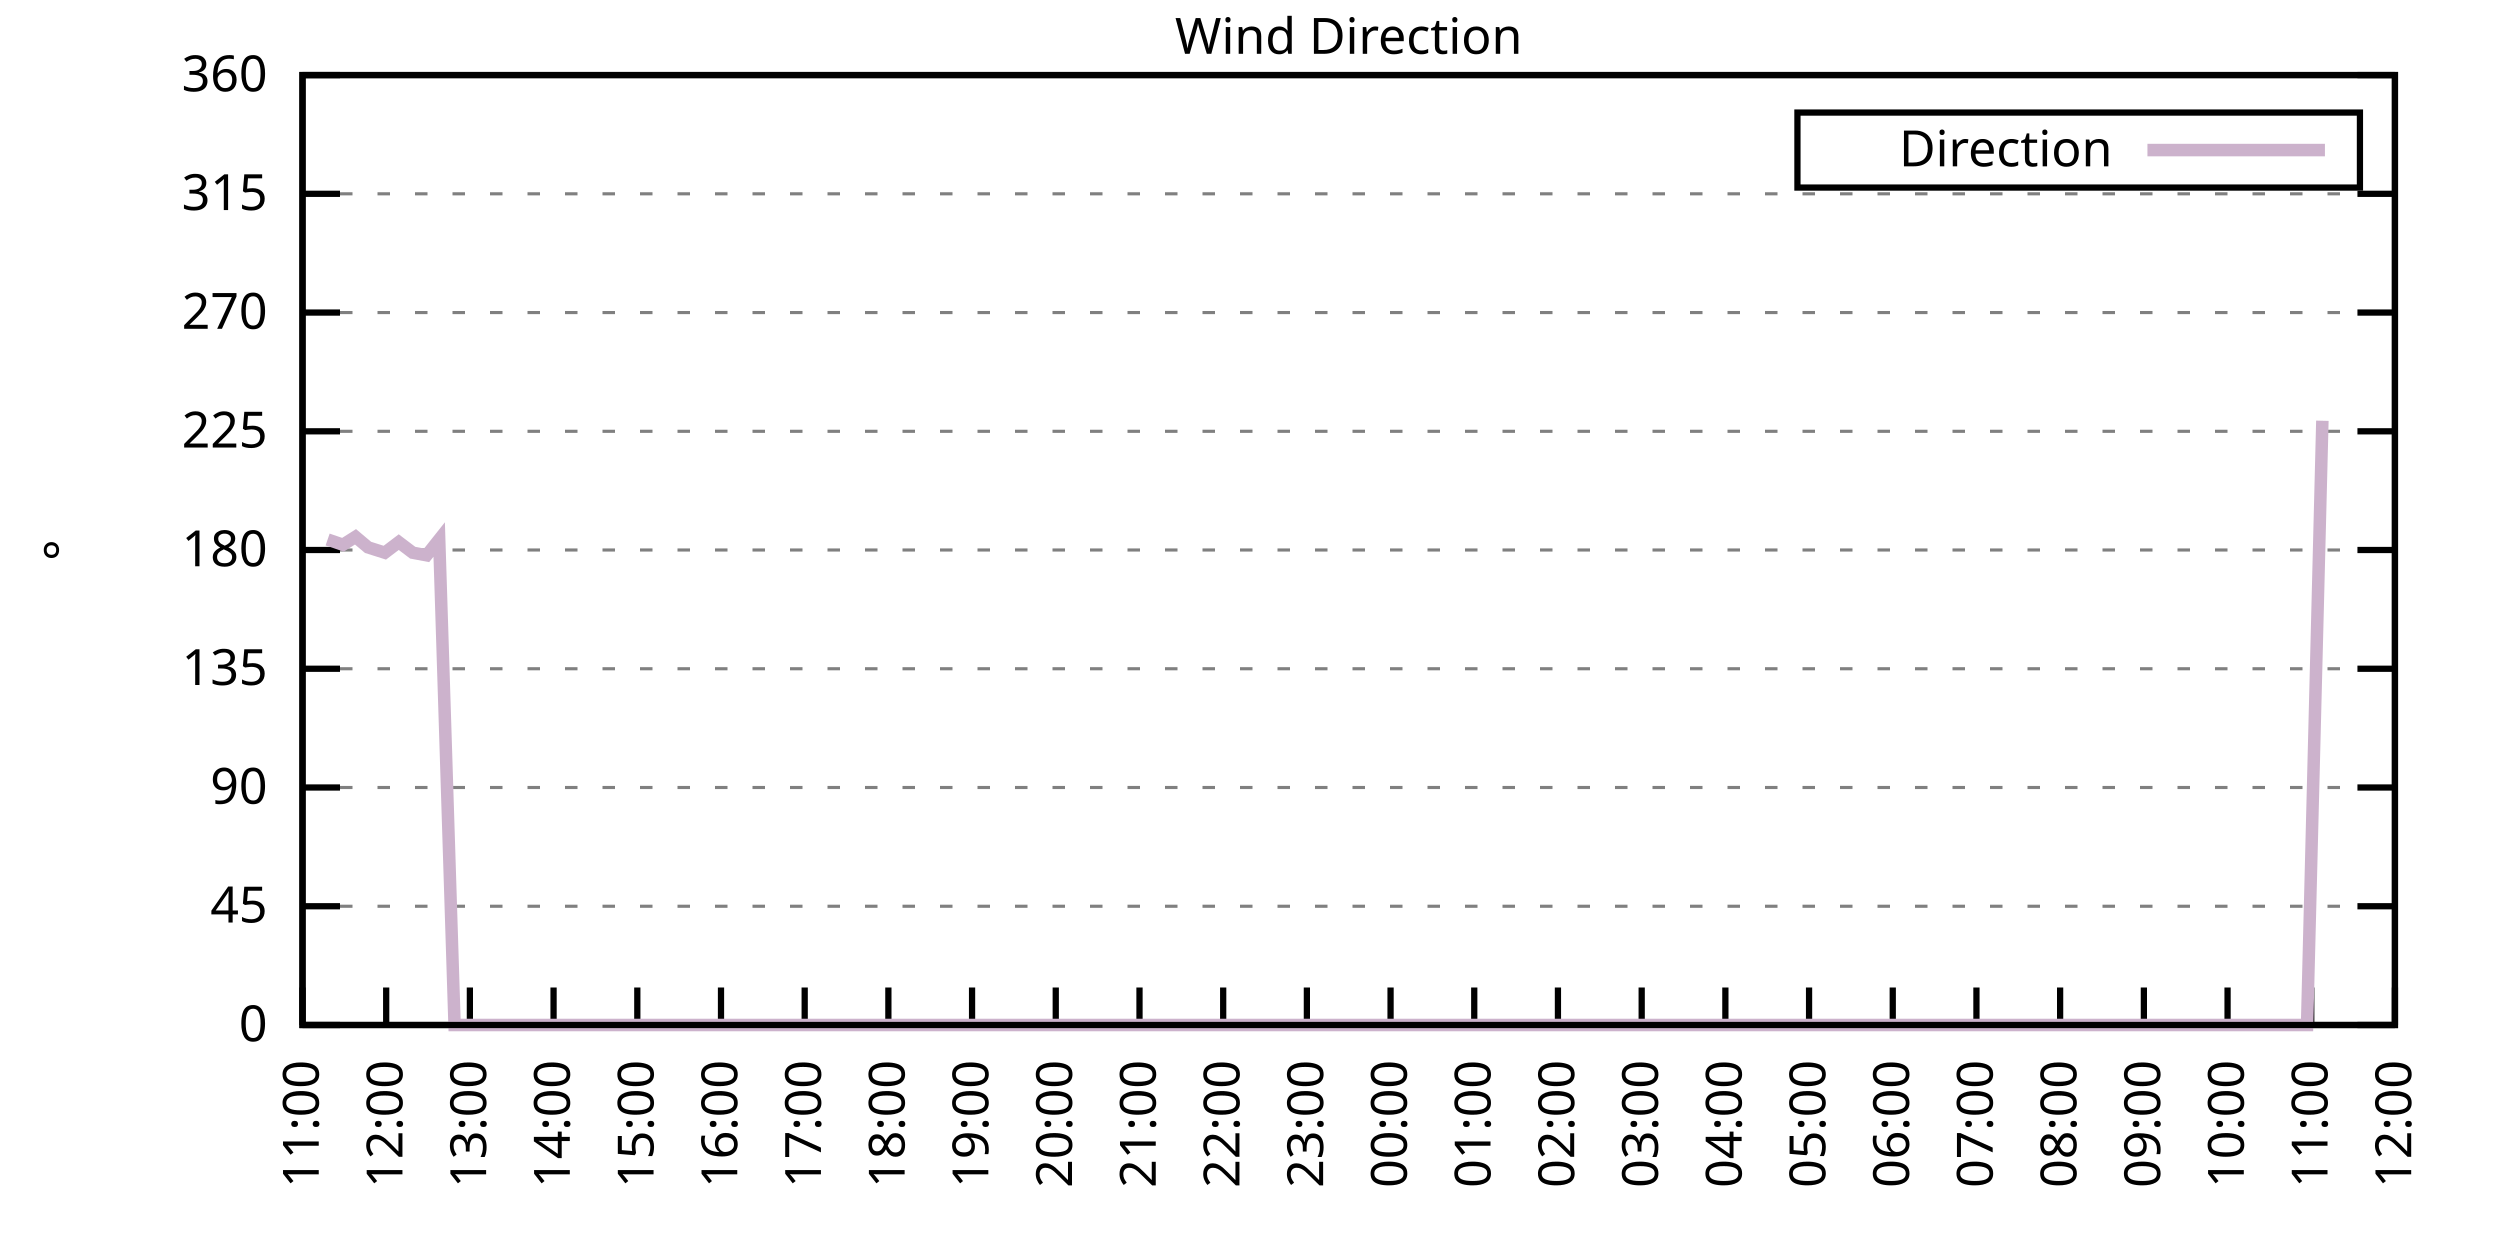
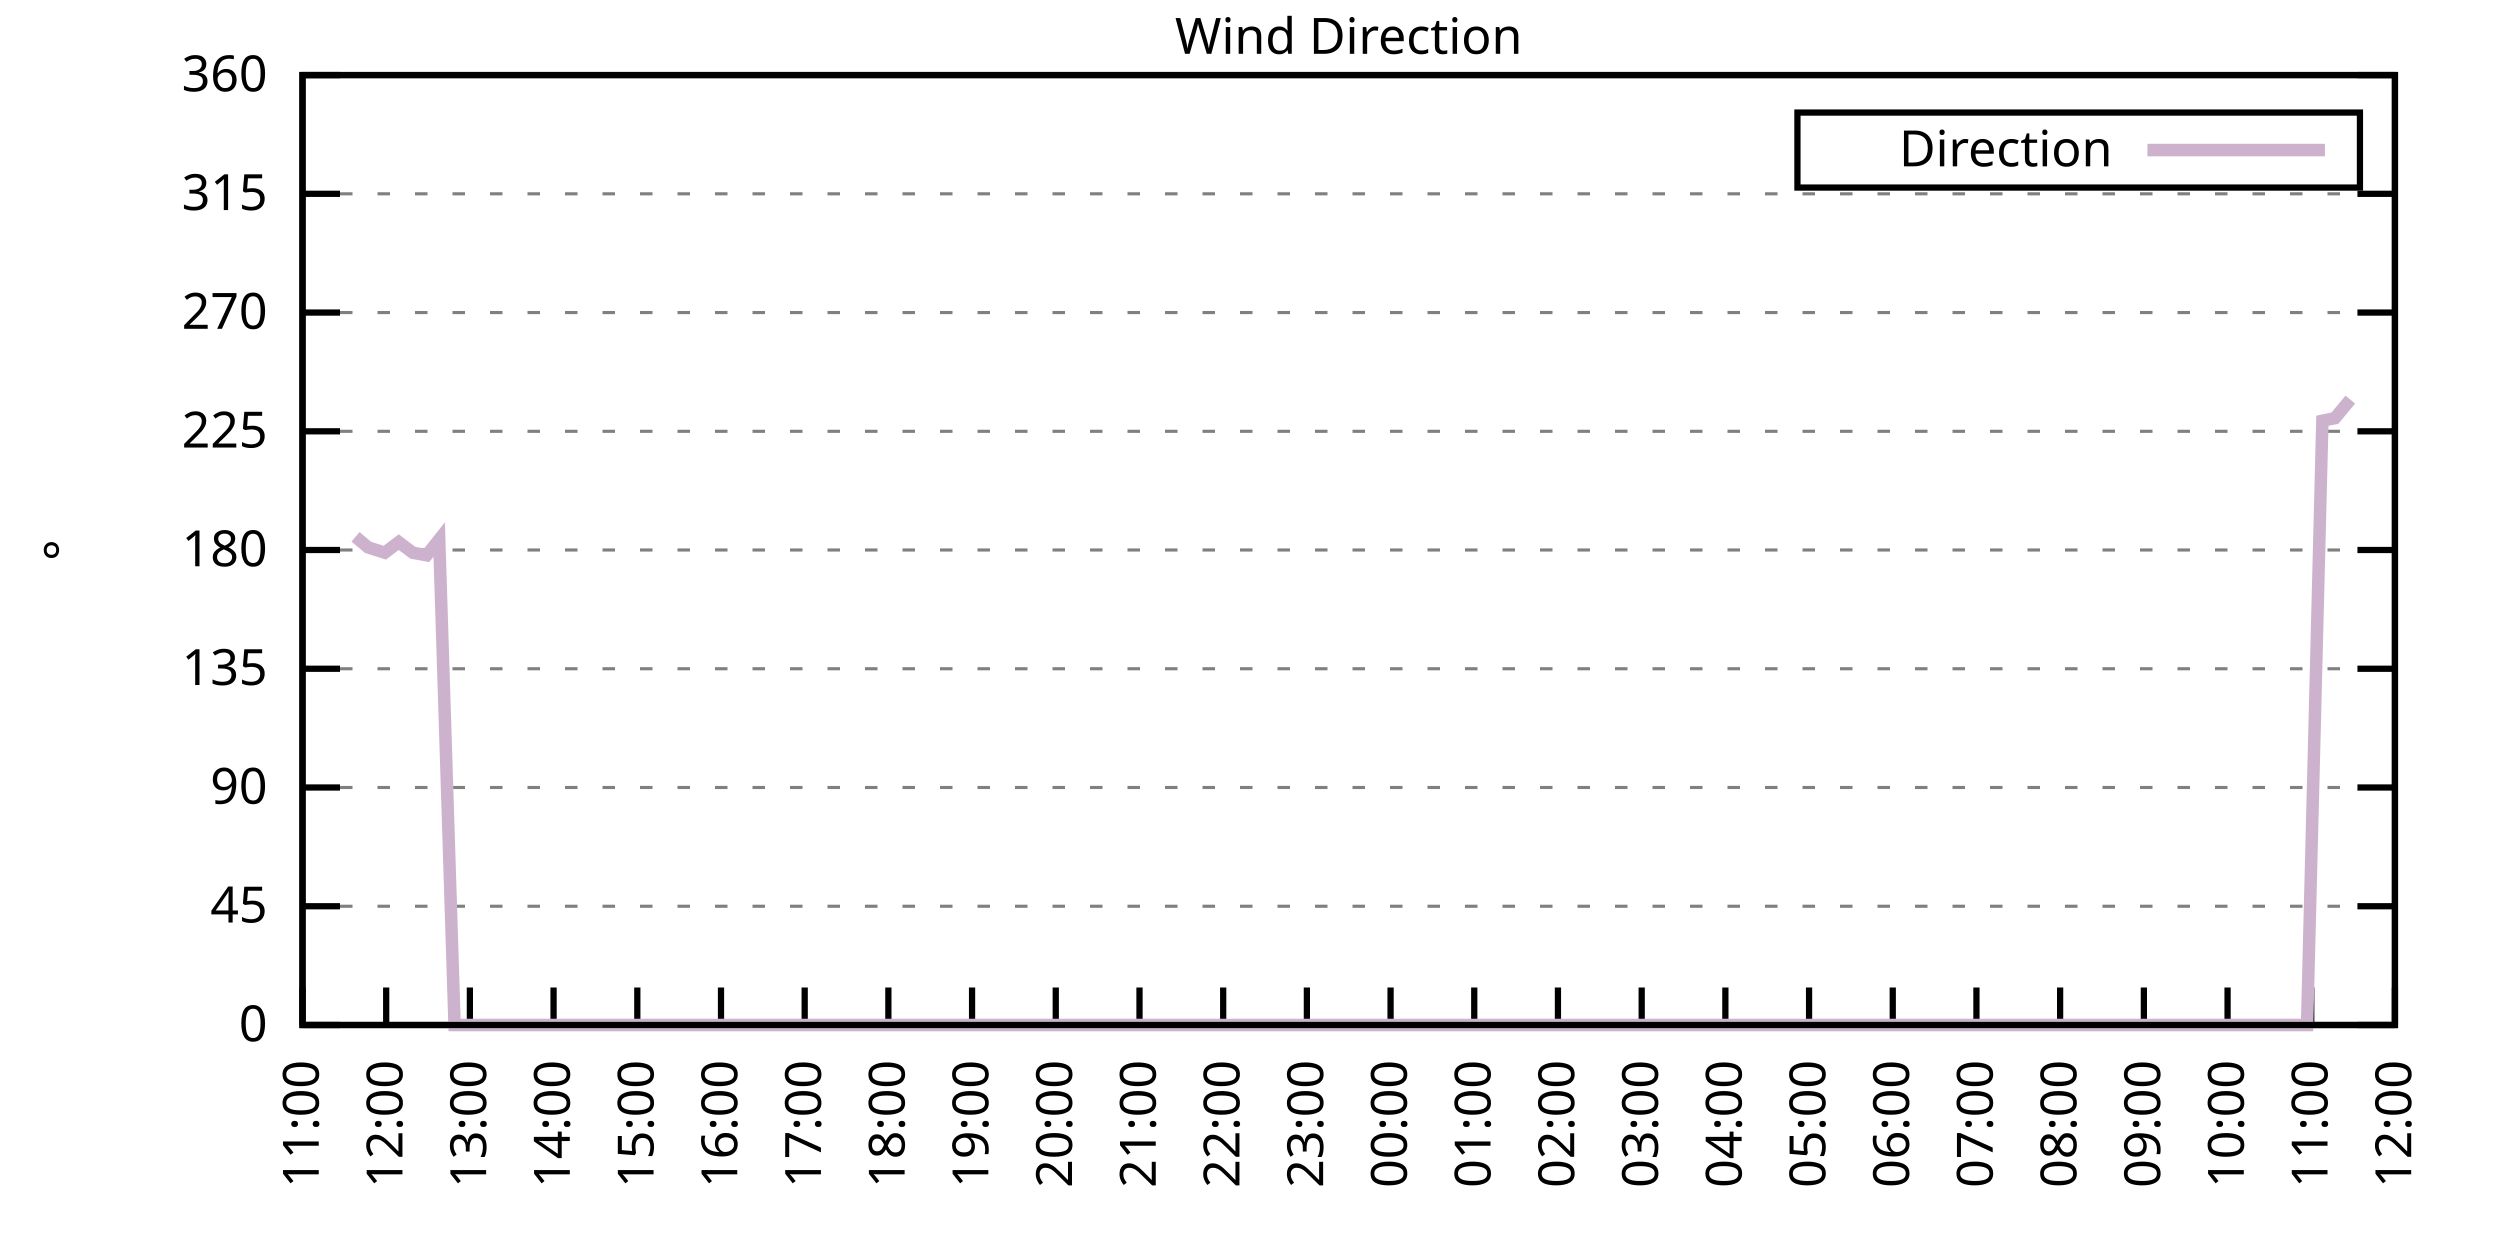
<svg xmlns="http://www.w3.org/2000/svg" xmlns:xlink="http://www.w3.org/1999/xlink" width="400" height="200" viewBox="0 0 400 200">
  <g id="gnuplot_canvas">
    <rect x="0" y="0" width="400" height="200" fill="none" />
    <defs>
      <circle id="gpDot" r="0.5" stroke-width="0.5" stroke="currentColor" />
      <path id="gpPt0" stroke-width="0.333" stroke="currentColor" d="M-1,0 h2 M0,-1 v2" />
      <path id="gpPt1" stroke-width="0.333" stroke="currentColor" d="M-1,-1 L1,1 M1,-1 L-1,1" />
      <path id="gpPt2" stroke-width="0.333" stroke="currentColor" d="M-1,0 L1,0 M0,-1 L0,1 M-1,-1 L1,1 M-1,1 L1,-1" />
      <rect id="gpPt3" stroke-width="0.333" stroke="currentColor" x="-1" y="-1" width="2" height="2" />
      <rect id="gpPt4" stroke-width="0.333" stroke="currentColor" fill="currentColor" x="-1" y="-1" width="2" height="2" />
      <circle id="gpPt5" stroke-width="0.333" stroke="currentColor" cx="0" cy="0" r="1" />
      <use xlink:href="#gpPt5" id="gpPt6" fill="currentColor" stroke="none" />
      <path id="gpPt7" stroke-width="0.333" stroke="currentColor" d="M0,-1.33 L-1.33,0.67 L1.33,0.67 z" />
      <use xlink:href="#gpPt7" id="gpPt8" fill="currentColor" stroke="none" />
      <use xlink:href="#gpPt7" id="gpPt9" stroke="currentColor" transform="rotate(180)" />
      <use xlink:href="#gpPt9" id="gpPt10" fill="currentColor" stroke="none" />
      <use xlink:href="#gpPt3" id="gpPt11" stroke="currentColor" transform="rotate(45)" />
      <use xlink:href="#gpPt11" id="gpPt12" fill="currentColor" stroke="none" />
      <path id="gpPt13" stroke-width="0.333" stroke="currentColor" d="M0,1.330 L1.265,0.411 L0.782,-1.067 L-0.782,-1.076 L-1.265,0.411 z" />
      <use xlink:href="#gpPt13" id="gpPt14" fill="currentColor" stroke="none" />
      <filter id="textbox" filterUnits="objectBoundingBox" x="0" y="0" height="1" width="1">
        <feFlood flood-color="white" flood-opacity="1" result="bgnd" />
        <feComposite in="SourceGraphic" in2="bgnd" operator="atop" />
      </filter>
      <filter id="greybox" filterUnits="objectBoundingBox" x="0" y="0" height="1" width="1">
        <feFlood flood-color="lightgrey" flood-opacity="1" result="grey" />
        <feComposite in="SourceGraphic" in2="grey" operator="atop" />
      </filter>
    </defs>
    <g fill="none" color="white" stroke="currentColor" stroke-width="1.00" stroke-linecap="butt" stroke-linejoin="miter">
</g>
    <g fill="none" color="black" stroke="currentColor" stroke-width="1.00" stroke-linecap="butt" stroke-linejoin="miter">
      <g stroke="none" shape-rendering="crispEdges">
        <polygon fill="rgb(255, 255, 255)" points="48.40,164.00 383.18,164.00 383.18,12.02 48.40,12.02 " />
      </g>
    </g>
    <g fill="none" color="black" stroke="currentColor" stroke-width="1.00" stroke-linecap="butt" stroke-linejoin="miter">
</g>
    <g fill="none" color="black" stroke="black" stroke-width="0.50" stroke-linecap="butt" stroke-linejoin="miter">
</g>
    <g fill="none" color="gray" stroke="currentColor" stroke-width="0.50" stroke-linecap="butt" stroke-linejoin="miter">
      <path stroke="gray" stroke-dasharray="2,4" class="gridline" d="M48.40,164.00 L383.19,164.00  " />
    </g>
    <g fill="none" color="gray" stroke="gray" stroke-width="1.00" stroke-linecap="butt" stroke-linejoin="miter">
</g>
    <g fill="none" color="black" stroke="currentColor" stroke-width="1.00" stroke-linecap="butt" stroke-linejoin="miter">
      <path stroke="black" d="M48.40,164.00 L54.40,164.00 M383.19,164.00 L377.19,164.00  " />
      <g transform="translate(42.80,166.60)" stroke="none" fill="black" font-family="Sans" font-size="8.00" text-anchor="end">
        <text>
          <tspan font-family="Sans"> 0</tspan>
        </text>
      </g>
    </g>
    <g fill="none" color="black" stroke="currentColor" stroke-width="1.00" stroke-linecap="butt" stroke-linejoin="miter">
</g>
    <g fill="none" color="black" stroke="black" stroke-width="0.50" stroke-linecap="butt" stroke-linejoin="miter">
</g>
    <g fill="none" color="gray" stroke="currentColor" stroke-width="0.50" stroke-linecap="butt" stroke-linejoin="miter">
      <path stroke="gray" stroke-dasharray="2,4" class="gridline" d="M48.40,145.00 L383.19,145.00  " />
    </g>
    <g fill="none" color="gray" stroke="gray" stroke-width="1.00" stroke-linecap="butt" stroke-linejoin="miter">
</g>
    <g fill="none" color="black" stroke="currentColor" stroke-width="1.00" stroke-linecap="butt" stroke-linejoin="miter">
      <path stroke="black" d="M48.40,145.00 L54.40,145.00 M383.19,145.00 L377.19,145.00  " />
      <g transform="translate(42.80,147.60)" stroke="none" fill="black" font-family="Sans" font-size="8.00" text-anchor="end">
        <text>
          <tspan font-family="Sans"> 45</tspan>
        </text>
      </g>
    </g>
    <g fill="none" color="black" stroke="currentColor" stroke-width="1.00" stroke-linecap="butt" stroke-linejoin="miter">
</g>
    <g fill="none" color="black" stroke="black" stroke-width="0.50" stroke-linecap="butt" stroke-linejoin="miter">
</g>
    <g fill="none" color="gray" stroke="currentColor" stroke-width="0.50" stroke-linecap="butt" stroke-linejoin="miter">
      <path stroke="gray" stroke-dasharray="2,4" class="gridline" d="M48.40,126.00 L383.19,126.00  " />
    </g>
    <g fill="none" color="gray" stroke="gray" stroke-width="1.00" stroke-linecap="butt" stroke-linejoin="miter">
</g>
    <g fill="none" color="black" stroke="currentColor" stroke-width="1.00" stroke-linecap="butt" stroke-linejoin="miter">
      <path stroke="black" d="M48.40,126.00 L54.40,126.00 M383.19,126.00 L377.19,126.00  " />
      <g transform="translate(42.80,128.60)" stroke="none" fill="black" font-family="Sans" font-size="8.00" text-anchor="end">
        <text>
          <tspan font-family="Sans"> 90</tspan>
        </text>
      </g>
    </g>
    <g fill="none" color="black" stroke="currentColor" stroke-width="1.00" stroke-linecap="butt" stroke-linejoin="miter">
</g>
    <g fill="none" color="black" stroke="black" stroke-width="0.50" stroke-linecap="butt" stroke-linejoin="miter">
</g>
    <g fill="none" color="gray" stroke="currentColor" stroke-width="0.50" stroke-linecap="butt" stroke-linejoin="miter">
      <path stroke="gray" stroke-dasharray="2,4" class="gridline" d="M48.40,107.00 L383.19,107.00  " />
    </g>
    <g fill="none" color="gray" stroke="gray" stroke-width="1.00" stroke-linecap="butt" stroke-linejoin="miter">
</g>
    <g fill="none" color="black" stroke="currentColor" stroke-width="1.00" stroke-linecap="butt" stroke-linejoin="miter">
      <path stroke="black" d="M48.40,107.00 L54.40,107.00 M383.19,107.00 L377.19,107.00  " />
      <g transform="translate(42.80,109.60)" stroke="none" fill="black" font-family="Sans" font-size="8.00" text-anchor="end">
        <text>
          <tspan font-family="Sans"> 135</tspan>
        </text>
      </g>
    </g>
    <g fill="none" color="black" stroke="currentColor" stroke-width="1.00" stroke-linecap="butt" stroke-linejoin="miter">
</g>
    <g fill="none" color="black" stroke="black" stroke-width="0.50" stroke-linecap="butt" stroke-linejoin="miter">
</g>
    <g fill="none" color="gray" stroke="currentColor" stroke-width="0.50" stroke-linecap="butt" stroke-linejoin="miter">
      <path stroke="gray" stroke-dasharray="2,4" class="gridline" d="M48.40,88.00 L383.19,88.00  " />
    </g>
    <g fill="none" color="gray" stroke="gray" stroke-width="1.00" stroke-linecap="butt" stroke-linejoin="miter">
</g>
    <g fill="none" color="black" stroke="currentColor" stroke-width="1.00" stroke-linecap="butt" stroke-linejoin="miter">
      <path stroke="black" d="M48.40,88.00 L54.40,88.00 M383.19,88.00 L377.19,88.00  " />
      <g transform="translate(42.80,90.60)" stroke="none" fill="black" font-family="Sans" font-size="8.00" text-anchor="end">
        <text>
          <tspan font-family="Sans"> 180</tspan>
        </text>
      </g>
    </g>
    <g fill="none" color="black" stroke="currentColor" stroke-width="1.00" stroke-linecap="butt" stroke-linejoin="miter">
</g>
    <g fill="none" color="black" stroke="black" stroke-width="0.50" stroke-linecap="butt" stroke-linejoin="miter">
</g>
    <g fill="none" color="gray" stroke="currentColor" stroke-width="0.50" stroke-linecap="butt" stroke-linejoin="miter">
      <path stroke="gray" stroke-dasharray="2,4" class="gridline" d="M48.40,69.01 L383.19,69.01  " />
    </g>
    <g fill="none" color="gray" stroke="gray" stroke-width="1.00" stroke-linecap="butt" stroke-linejoin="miter">
</g>
    <g fill="none" color="black" stroke="currentColor" stroke-width="1.00" stroke-linecap="butt" stroke-linejoin="miter">
      <path stroke="black" d="M48.40,69.01 L54.40,69.01 M383.19,69.01 L377.19,69.01  " />
      <g transform="translate(42.80,71.61)" stroke="none" fill="black" font-family="Sans" font-size="8.00" text-anchor="end">
        <text>
          <tspan font-family="Sans"> 225</tspan>
        </text>
      </g>
    </g>
    <g fill="none" color="black" stroke="currentColor" stroke-width="1.00" stroke-linecap="butt" stroke-linejoin="miter">
</g>
    <g fill="none" color="black" stroke="black" stroke-width="0.50" stroke-linecap="butt" stroke-linejoin="miter">
</g>
    <g fill="none" color="gray" stroke="currentColor" stroke-width="0.50" stroke-linecap="butt" stroke-linejoin="miter">
      <path stroke="gray" stroke-dasharray="2,4" class="gridline" d="M48.40,50.01 L383.19,50.01  " />
    </g>
    <g fill="none" color="gray" stroke="gray" stroke-width="1.00" stroke-linecap="butt" stroke-linejoin="miter">
</g>
    <g fill="none" color="black" stroke="currentColor" stroke-width="1.00" stroke-linecap="butt" stroke-linejoin="miter">
      <path stroke="black" d="M48.40,50.01 L54.40,50.01 M383.19,50.01 L377.19,50.01  " />
      <g transform="translate(42.80,52.61)" stroke="none" fill="black" font-family="Sans" font-size="8.00" text-anchor="end">
        <text>
          <tspan font-family="Sans"> 270</tspan>
        </text>
      </g>
    </g>
    <g fill="none" color="black" stroke="currentColor" stroke-width="1.00" stroke-linecap="butt" stroke-linejoin="miter">
</g>
    <g fill="none" color="black" stroke="black" stroke-width="0.50" stroke-linecap="butt" stroke-linejoin="miter">
</g>
    <g fill="none" color="gray" stroke="currentColor" stroke-width="0.50" stroke-linecap="butt" stroke-linejoin="miter">
      <path stroke="gray" stroke-dasharray="2,4" class="gridline" d="M48.40,31.01 L383.19,31.01  " />
    </g>
    <g fill="none" color="gray" stroke="gray" stroke-width="1.00" stroke-linecap="butt" stroke-linejoin="miter">
</g>
    <g fill="none" color="black" stroke="currentColor" stroke-width="1.00" stroke-linecap="butt" stroke-linejoin="miter">
      <path stroke="black" d="M48.40,31.01 L54.40,31.01 M383.19,31.01 L377.19,31.01  " />
      <g transform="translate(42.80,33.61)" stroke="none" fill="black" font-family="Sans" font-size="8.00" text-anchor="end">
        <text>
          <tspan font-family="Sans"> 315</tspan>
        </text>
      </g>
    </g>
    <g fill="none" color="black" stroke="currentColor" stroke-width="1.00" stroke-linecap="butt" stroke-linejoin="miter">
</g>
    <g fill="none" color="black" stroke="black" stroke-width="0.50" stroke-linecap="butt" stroke-linejoin="miter">
</g>
    <g fill="none" color="gray" stroke="currentColor" stroke-width="0.50" stroke-linecap="butt" stroke-linejoin="miter">
      <path stroke="gray" stroke-dasharray="2,4" class="gridline" d="M48.40,12.01 L383.19,12.01  " />
    </g>
    <g fill="none" color="gray" stroke="gray" stroke-width="1.00" stroke-linecap="butt" stroke-linejoin="miter">
</g>
    <g fill="none" color="black" stroke="currentColor" stroke-width="1.00" stroke-linecap="butt" stroke-linejoin="miter">
      <path stroke="black" d="M48.40,12.01 L54.40,12.01 M383.19,12.01 L377.19,12.01  " />
      <g transform="translate(42.80,14.61)" stroke="none" fill="black" font-family="Sans" font-size="8.00" text-anchor="end">
        <text>
          <tspan font-family="Sans"> 360</tspan>
        </text>
      </g>
    </g>
    <g fill="none" color="black" stroke="currentColor" stroke-width="1.00" stroke-linecap="butt" stroke-linejoin="miter">
      <path stroke="black" d="M48.40,164.00 L48.40,158.00  " />
      <g transform="translate(51.00,169.60) rotate(270.00)" stroke="none" fill="black" font-family="Sans" font-size="8.00" text-anchor="end">
        <text>
          <tspan font-family="Sans">11:00</tspan>
        </text>
      </g>
    </g>
    <g fill="none" color="black" stroke="currentColor" stroke-width="1.00" stroke-linecap="butt" stroke-linejoin="miter">
      <path stroke="black" d="M61.79,164.00 L61.79,158.00  " />
      <g transform="translate(64.39,169.60) rotate(270.00)" stroke="none" fill="black" font-family="Sans" font-size="8.00" text-anchor="end">
        <text>
          <tspan font-family="Sans">12:00</tspan>
        </text>
      </g>
    </g>
    <g fill="none" color="black" stroke="currentColor" stroke-width="1.00" stroke-linecap="butt" stroke-linejoin="miter">
      <path stroke="black" d="M75.18,164.00 L75.18,158.00  " />
      <g transform="translate(77.78,169.60) rotate(270.00)" stroke="none" fill="black" font-family="Sans" font-size="8.00" text-anchor="end">
        <text>
          <tspan font-family="Sans">13:00</tspan>
        </text>
      </g>
    </g>
    <g fill="none" color="black" stroke="currentColor" stroke-width="1.00" stroke-linecap="butt" stroke-linejoin="miter">
      <path stroke="black" d="M88.57,164.00 L88.57,158.00  " />
      <g transform="translate(91.17,169.60) rotate(270.00)" stroke="none" fill="black" font-family="Sans" font-size="8.00" text-anchor="end">
        <text>
          <tspan font-family="Sans">14:00</tspan>
        </text>
      </g>
    </g>
    <g fill="none" color="black" stroke="currentColor" stroke-width="1.00" stroke-linecap="butt" stroke-linejoin="miter">
      <path stroke="black" d="M101.97,164.00 L101.97,158.00  " />
      <g transform="translate(104.57,169.60) rotate(270.00)" stroke="none" fill="black" font-family="Sans" font-size="8.00" text-anchor="end">
        <text>
          <tspan font-family="Sans">15:00</tspan>
        </text>
      </g>
    </g>
    <g fill="none" color="black" stroke="currentColor" stroke-width="1.00" stroke-linecap="butt" stroke-linejoin="miter">
      <path stroke="black" d="M115.36,164.00 L115.36,158.00  " />
      <g transform="translate(117.96,169.60) rotate(270.00)" stroke="none" fill="black" font-family="Sans" font-size="8.00" text-anchor="end">
        <text>
          <tspan font-family="Sans">16:00</tspan>
        </text>
      </g>
    </g>
    <g fill="none" color="black" stroke="currentColor" stroke-width="1.00" stroke-linecap="butt" stroke-linejoin="miter">
      <path stroke="black" d="M128.75,164.00 L128.75,158.00  " />
      <g transform="translate(131.35,169.60) rotate(270.00)" stroke="none" fill="black" font-family="Sans" font-size="8.00" text-anchor="end">
        <text>
          <tspan font-family="Sans">17:00</tspan>
        </text>
      </g>
    </g>
    <g fill="none" color="black" stroke="currentColor" stroke-width="1.00" stroke-linecap="butt" stroke-linejoin="miter">
      <path stroke="black" d="M142.14,164.00 L142.14,158.00  " />
      <g transform="translate(144.74,169.60) rotate(270.00)" stroke="none" fill="black" font-family="Sans" font-size="8.00" text-anchor="end">
        <text>
          <tspan font-family="Sans">18:00</tspan>
        </text>
      </g>
    </g>
    <g fill="none" color="black" stroke="currentColor" stroke-width="1.00" stroke-linecap="butt" stroke-linejoin="miter">
      <path stroke="black" d="M155.53,164.00 L155.53,158.00  " />
      <g transform="translate(158.13,169.60) rotate(270.00)" stroke="none" fill="black" font-family="Sans" font-size="8.00" text-anchor="end">
        <text>
          <tspan font-family="Sans">19:00</tspan>
        </text>
      </g>
    </g>
    <g fill="none" color="black" stroke="currentColor" stroke-width="1.00" stroke-linecap="butt" stroke-linejoin="miter">
      <path stroke="black" d="M168.92,164.00 L168.92,158.00  " />
      <g transform="translate(171.52,169.60) rotate(270.00)" stroke="none" fill="black" font-family="Sans" font-size="8.00" text-anchor="end">
        <text>
          <tspan font-family="Sans">20:00</tspan>
        </text>
      </g>
    </g>
    <g fill="none" color="black" stroke="currentColor" stroke-width="1.00" stroke-linecap="butt" stroke-linejoin="miter">
      <path stroke="black" d="M182.32,164.00 L182.32,158.00  " />
      <g transform="translate(184.92,169.60) rotate(270.00)" stroke="none" fill="black" font-family="Sans" font-size="8.00" text-anchor="end">
        <text>
          <tspan font-family="Sans">21:00</tspan>
        </text>
      </g>
    </g>
    <g fill="none" color="black" stroke="currentColor" stroke-width="1.00" stroke-linecap="butt" stroke-linejoin="miter">
      <path stroke="black" d="M195.71,164.00 L195.71,158.00  " />
      <g transform="translate(198.31,169.60) rotate(270.00)" stroke="none" fill="black" font-family="Sans" font-size="8.00" text-anchor="end">
        <text>
          <tspan font-family="Sans">22:00</tspan>
        </text>
      </g>
    </g>
    <g fill="none" color="black" stroke="currentColor" stroke-width="1.00" stroke-linecap="butt" stroke-linejoin="miter">
      <path stroke="black" d="M209.10,164.00 L209.10,158.00  " />
      <g transform="translate(211.70,169.60) rotate(270.00)" stroke="none" fill="black" font-family="Sans" font-size="8.00" text-anchor="end">
        <text>
          <tspan font-family="Sans">23:00</tspan>
        </text>
      </g>
    </g>
    <g fill="none" color="black" stroke="currentColor" stroke-width="1.00" stroke-linecap="butt" stroke-linejoin="miter">
      <path stroke="black" d="M222.49,164.00 L222.49,158.00  " />
      <g transform="translate(225.09,169.60) rotate(270.00)" stroke="none" fill="black" font-family="Sans" font-size="8.00" text-anchor="end">
        <text>
          <tspan font-family="Sans">00:00</tspan>
        </text>
      </g>
    </g>
    <g fill="none" color="black" stroke="currentColor" stroke-width="1.00" stroke-linecap="butt" stroke-linejoin="miter">
      <path stroke="black" d="M235.88,164.00 L235.88,158.00  " />
      <g transform="translate(238.48,169.60) rotate(270.00)" stroke="none" fill="black" font-family="Sans" font-size="8.00" text-anchor="end">
        <text>
          <tspan font-family="Sans">01:00</tspan>
        </text>
      </g>
    </g>
    <g fill="none" color="black" stroke="currentColor" stroke-width="1.00" stroke-linecap="butt" stroke-linejoin="miter">
      <path stroke="black" d="M249.27,164.00 L249.27,158.00  " />
      <g transform="translate(251.87,169.60) rotate(270.00)" stroke="none" fill="black" font-family="Sans" font-size="8.00" text-anchor="end">
        <text>
          <tspan font-family="Sans">02:00</tspan>
        </text>
      </g>
    </g>
    <g fill="none" color="black" stroke="currentColor" stroke-width="1.00" stroke-linecap="butt" stroke-linejoin="miter">
      <path stroke="black" d="M262.67,164.00 L262.67,158.00  " />
      <g transform="translate(265.27,169.60) rotate(270.00)" stroke="none" fill="black" font-family="Sans" font-size="8.00" text-anchor="end">
        <text>
          <tspan font-family="Sans">03:00</tspan>
        </text>
      </g>
    </g>
    <g fill="none" color="black" stroke="currentColor" stroke-width="1.00" stroke-linecap="butt" stroke-linejoin="miter">
      <path stroke="black" d="M276.06,164.00 L276.06,158.00  " />
      <g transform="translate(278.66,169.60) rotate(270.00)" stroke="none" fill="black" font-family="Sans" font-size="8.00" text-anchor="end">
        <text>
          <tspan font-family="Sans">04:00</tspan>
        </text>
      </g>
    </g>
    <g fill="none" color="black" stroke="currentColor" stroke-width="1.00" stroke-linecap="butt" stroke-linejoin="miter">
      <path stroke="black" d="M289.45,164.00 L289.45,158.00  " />
      <g transform="translate(292.05,169.60) rotate(270.00)" stroke="none" fill="black" font-family="Sans" font-size="8.00" text-anchor="end">
        <text>
          <tspan font-family="Sans">05:00</tspan>
        </text>
      </g>
    </g>
    <g fill="none" color="black" stroke="currentColor" stroke-width="1.00" stroke-linecap="butt" stroke-linejoin="miter">
      <path stroke="black" d="M302.84,164.00 L302.84,158.00  " />
      <g transform="translate(305.44,169.60) rotate(270.00)" stroke="none" fill="black" font-family="Sans" font-size="8.00" text-anchor="end">
        <text>
          <tspan font-family="Sans">06:00</tspan>
        </text>
      </g>
    </g>
    <g fill="none" color="black" stroke="currentColor" stroke-width="1.00" stroke-linecap="butt" stroke-linejoin="miter">
      <path stroke="black" d="M316.23,164.00 L316.23,158.00  " />
      <g transform="translate(318.83,169.60) rotate(270.00)" stroke="none" fill="black" font-family="Sans" font-size="8.00" text-anchor="end">
        <text>
          <tspan font-family="Sans">07:00</tspan>
        </text>
      </g>
    </g>
    <g fill="none" color="black" stroke="currentColor" stroke-width="1.00" stroke-linecap="butt" stroke-linejoin="miter">
      <path stroke="black" d="M329.62,164.00 L329.62,158.00  " />
      <g transform="translate(332.22,169.60) rotate(270.00)" stroke="none" fill="black" font-family="Sans" font-size="8.00" text-anchor="end">
        <text>
          <tspan font-family="Sans">08:00</tspan>
        </text>
      </g>
    </g>
    <g fill="none" color="black" stroke="currentColor" stroke-width="1.00" stroke-linecap="butt" stroke-linejoin="miter">
      <path stroke="black" d="M343.02,164.00 L343.02,158.00  " />
      <g transform="translate(345.62,169.60) rotate(270.00)" stroke="none" fill="black" font-family="Sans" font-size="8.00" text-anchor="end">
        <text>
          <tspan font-family="Sans">09:00</tspan>
        </text>
      </g>
    </g>
    <g fill="none" color="black" stroke="currentColor" stroke-width="1.00" stroke-linecap="butt" stroke-linejoin="miter">
      <path stroke="black" d="M356.41,164.00 L356.41,158.00  " />
      <g transform="translate(359.01,169.60) rotate(270.00)" stroke="none" fill="black" font-family="Sans" font-size="8.00" text-anchor="end">
        <text>
          <tspan font-family="Sans">10:00</tspan>
        </text>
      </g>
    </g>
    <g fill="none" color="black" stroke="currentColor" stroke-width="1.00" stroke-linecap="butt" stroke-linejoin="miter">
      <path stroke="black" d="M369.80,164.00 L369.80,158.00  " />
      <g transform="translate(372.40,169.60) rotate(270.00)" stroke="none" fill="black" font-family="Sans" font-size="8.00" text-anchor="end">
        <text>
          <tspan font-family="Sans">11:00</tspan>
        </text>
      </g>
    </g>
    <g fill="none" color="black" stroke="currentColor" stroke-width="1.00" stroke-linecap="butt" stroke-linejoin="miter">
      <path stroke="black" d="M383.19,164.00 L383.19,158.00  " />
      <g transform="translate(385.79,169.60) rotate(270.00)" stroke="none" fill="black" font-family="Sans" font-size="8.00" text-anchor="end">
        <text>
          <tspan font-family="Sans">12:00</tspan>
        </text>
      </g>
    </g>
    <g fill="none" color="black" stroke="currentColor" stroke-width="1.00" stroke-linecap="butt" stroke-linejoin="miter">
</g>
    <g fill="none" color="black" stroke="currentColor" stroke-width="1.00" stroke-linecap="butt" stroke-linejoin="miter">
      <path stroke="black" d="M48.40,12.01 L48.40,164.00 L383.19,164.00 L383.19,12.01 L48.40,12.01 Z  " />
    </g>
    <g fill="none" color="black" stroke="currentColor" stroke-width="1.00" stroke-linecap="butt" stroke-linejoin="miter">
</g>
    <g fill="none" color="black" stroke="currentColor" stroke-width="1.00" stroke-linecap="butt" stroke-linejoin="miter">
      <path stroke="black" d="M287.59,30.01 L287.59,18.01 L377.59,18.01 L377.59,30.01 L287.59,30.01 Z  " />
    </g>
    <g id="Wind_direction_plot_1">
      <g fill="none" color="white" stroke="black" stroke-width="2.00" stroke-linecap="butt" stroke-linejoin="miter">
</g>
      <g fill="none" color="black" stroke="currentColor" stroke-width="2.00" stroke-linecap="butt" stroke-linejoin="miter">
        <g transform="translate(337.99,26.61)" stroke="none" fill="black" font-family="Sans" font-size="8.00" text-anchor="end">
          <text>
            <tspan font-family="Sans">Direction</tspan>
          </text>
        </g>
      </g>
      <g fill="none" color="black" stroke="currentColor" stroke-width="2.00" stroke-linecap="butt" stroke-linejoin="miter">
-         <path stroke="rgb(204, 178, 204)" d="M343.59,24.01 L371.99,24.01 M52.42,86.32 L54.87,87.16 L56.88,85.89 L58.89,87.58 L61.57,88.43 L63.80,86.74   L66.03,88.43 L68.26,88.85 L70.27,86.32 L72.73,164.00 L74.74,164.00 L77.19,164.00 L79.20,164.00 L81.66,164.00   L83.89,164.00 L85.90,164.00 L87.68,164.00 L90.58,164.00 L92.82,164.00 L95.05,164.00 L96.83,164.00 L99.29,164.00   L101.52,164.00 L103.75,164.00 L105.98,164.00 L108.22,164.00 L110.45,164.00 L112.68,164.00 L115.13,164.00 L117.14,164.00   L119.60,164.00 L121.61,164.00 L124.06,164.00 L126.29,164.00 L128.30,164.00 L130.54,164.00 L132.99,164.00 L135.00,164.00   L137.45,164.00 L139.69,164.00 L141.92,164.00 L143.93,164.00 L146.38,164.00 L148.61,164.00 L150.62,164.00 L153.08,164.00   L154.86,164.00 L157.32,164.00 L159.77,164.00 L162.01,164.00 L164.24,164.00 L166.47,164.00 L168.25,164.00 L170.71,164.00   L172.94,164.00 L175.40,164.00 L177.41,164.00 L179.64,164.00 L182.09,164.00 L183.88,164.00 L186.56,164.00 L188.34,164.00   L190.80,164.00 L195.26,164.00 L197.49,164.00 L199.95,164.00 L202.18,164.00 L204.41,164.00 L206.64,164.00 L208.88,164.00   L211.11,164.00 L213.34,164.00 L215.35,164.00 L217.80,164.00 L220.04,164.00 L221.82,164.00 L224.28,164.00 L226.51,164.00   L228.29,164.00 L230.75,164.00 L233.43,164.00 L235.44,164.00 L237.89,164.00 L240.12,164.00 L242.13,164.00 L244.59,164.00   L246.60,164.00 L249.05,164.00 L251.28,164.00 L253.51,164.00 L255.52,164.00 L257.98,164.00 L259.99,164.00 L262.00,164.00   L264.67,164.00 L266.46,164.00 L268.69,164.00 L271.15,164.00 L273.38,164.00 L275.83,164.00 L277.84,164.00 L280.30,164.00   L282.53,164.00 L284.76,164.00 L286.55,164.00 L288.78,164.00 L291.23,164.00 L293.69,164.00 L295.48,164.00 L297.93,164.00   L300.16,164.00 L302.39,164.00 L304.85,164.00 L306.86,164.00 L309.09,164.00 L311.32,164.00 L313.55,164.00 L316.01,164.00   L318.24,164.00 L320.47,164.00 L322.70,164.00 L324.94,164.00 L326.72,164.00 L329.18,164.00 L331.63,164.00 L333.86,164.00   L335.65,164.00 L338.10,164.00 L340.56,164.00 L342.35,164.00 L345.02,164.00 L347.03,164.00 L349.49,164.00 L351.27,164.00   L353.51,164.00 L355.96,164.00 L357.97,164.00 L360.42,164.00 L362.66,164.00 L364.89,164.00 L367.34,164.00 L369.13,164.00   L371.58,67.32  " />
+         <path stroke="rgb(204, 178, 204)" d="M343.59,24.01 L371.99,24.01 M56.88,85.89 L58.89,87.58 L61.57,88.43 L63.80,86.74 L66.03,88.43 L68.26,88.85   L70.27,86.32 L72.73,164.00 L74.74,164.00 L77.19,164.00 L79.20,164.00 L81.66,164.00 L83.89,164.00 L85.90,164.00   L87.68,164.00 L90.58,164.00 L92.82,164.00 L95.05,164.00 L96.83,164.00 L99.29,164.00 L101.52,164.00 L103.75,164.00   L105.98,164.00 L108.22,164.00 L110.45,164.00 L112.68,164.00 L115.13,164.00 L117.14,164.00 L119.60,164.00 L121.61,164.00   L124.06,164.00 L126.29,164.00 L128.30,164.00 L130.54,164.00 L132.99,164.00 L135.00,164.00 L137.45,164.00 L139.69,164.00   L141.92,164.00 L143.93,164.00 L146.38,164.00 L148.61,164.00 L150.62,164.00 L153.08,164.00 L154.86,164.00 L157.32,164.00   L159.77,164.00 L162.01,164.00 L164.24,164.00 L166.47,164.00 L168.25,164.00 L170.71,164.00 L172.94,164.00 L175.40,164.00   L177.41,164.00 L179.64,164.00 L182.09,164.00 L183.88,164.00 L186.56,164.00 L188.34,164.00 L190.80,164.00 L195.26,164.00   L197.49,164.00 L199.95,164.00 L202.18,164.00 L204.41,164.00 L206.64,164.00 L208.88,164.00 L211.11,164.00 L213.34,164.00   L215.35,164.00 L217.80,164.00 L220.04,164.00 L221.82,164.00 L224.28,164.00 L226.51,164.00 L228.29,164.00 L230.75,164.00   L233.43,164.00 L235.44,164.00 L237.89,164.00 L240.12,164.00 L242.13,164.00 L244.59,164.00 L246.60,164.00 L249.05,164.00   L251.28,164.00 L253.51,164.00 L255.52,164.00 L257.98,164.00 L259.99,164.00 L262.00,164.00 L264.67,164.00 L266.46,164.00   L268.69,164.00 L271.15,164.00 L273.38,164.00 L275.83,164.00 L277.84,164.00 L280.30,164.00 L282.53,164.00 L284.76,164.00   L286.55,164.00 L288.78,164.00 L291.23,164.00 L293.69,164.00 L295.48,164.00 L297.93,164.00 L300.16,164.00 L302.39,164.00   L304.85,164.00 L306.86,164.00 L309.09,164.00 L311.32,164.00 L313.55,164.00 L316.01,164.00 L318.24,164.00 L320.47,164.00   L322.70,164.00 L324.94,164.00 L326.72,164.00 L329.18,164.00 L331.63,164.00 L333.86,164.00 L335.65,164.00 L338.10,164.00   L340.56,164.00 L342.35,164.00 L345.02,164.00 L347.03,164.00 L349.49,164.00 L351.27,164.00 L353.51,164.00 L355.96,164.00   L357.97,164.00 L360.42,164.00 L362.66,164.00 L364.89,164.00 L367.34,164.00 L369.13,164.00 L371.58,67.32 L373.59,66.90   L376.05,63.94  " />
      </g>
    </g>
    <g fill="none" color="black" stroke="currentColor" stroke-width="2.00" stroke-linecap="butt" stroke-linejoin="miter">
</g>
    <g fill="none" color="black" stroke="black" stroke-width="1.00" stroke-linecap="butt" stroke-linejoin="miter">
</g>
    <g fill="none" color="black" stroke="currentColor" stroke-width="1.00" stroke-linecap="butt" stroke-linejoin="miter">
      <path stroke="black" d="M48.40,12.01 L48.40,164.00 L383.19,164.00 L383.19,12.01 L48.40,12.01 Z  " />
      <g transform="translate(12.80,88.01) rotate(270.00)" stroke="none" fill="black" font-family="Sans" font-size="8.00" text-anchor="middle">
        <text>
          <tspan font-family="Sans">°</tspan>
        </text>
      </g>
    </g>
    <g fill="none" color="black" stroke="currentColor" stroke-width="1.00" stroke-linecap="butt" stroke-linejoin="miter">
</g>
    <g fill="none" color="black" stroke="currentColor" stroke-width="1.00" stroke-linecap="butt" stroke-linejoin="miter">
      <g transform="translate(215.79,8.61)" stroke="none" fill="black" font-family="Sans" font-size="8.00" text-anchor="middle">
        <text>
          <tspan font-family="Sans">Wind Direction</tspan>
        </text>
      </g>
    </g>
    <g fill="none" color="black" stroke="currentColor" stroke-width="1.00" stroke-linecap="butt" stroke-linejoin="miter">
</g>
  </g>
</svg>
